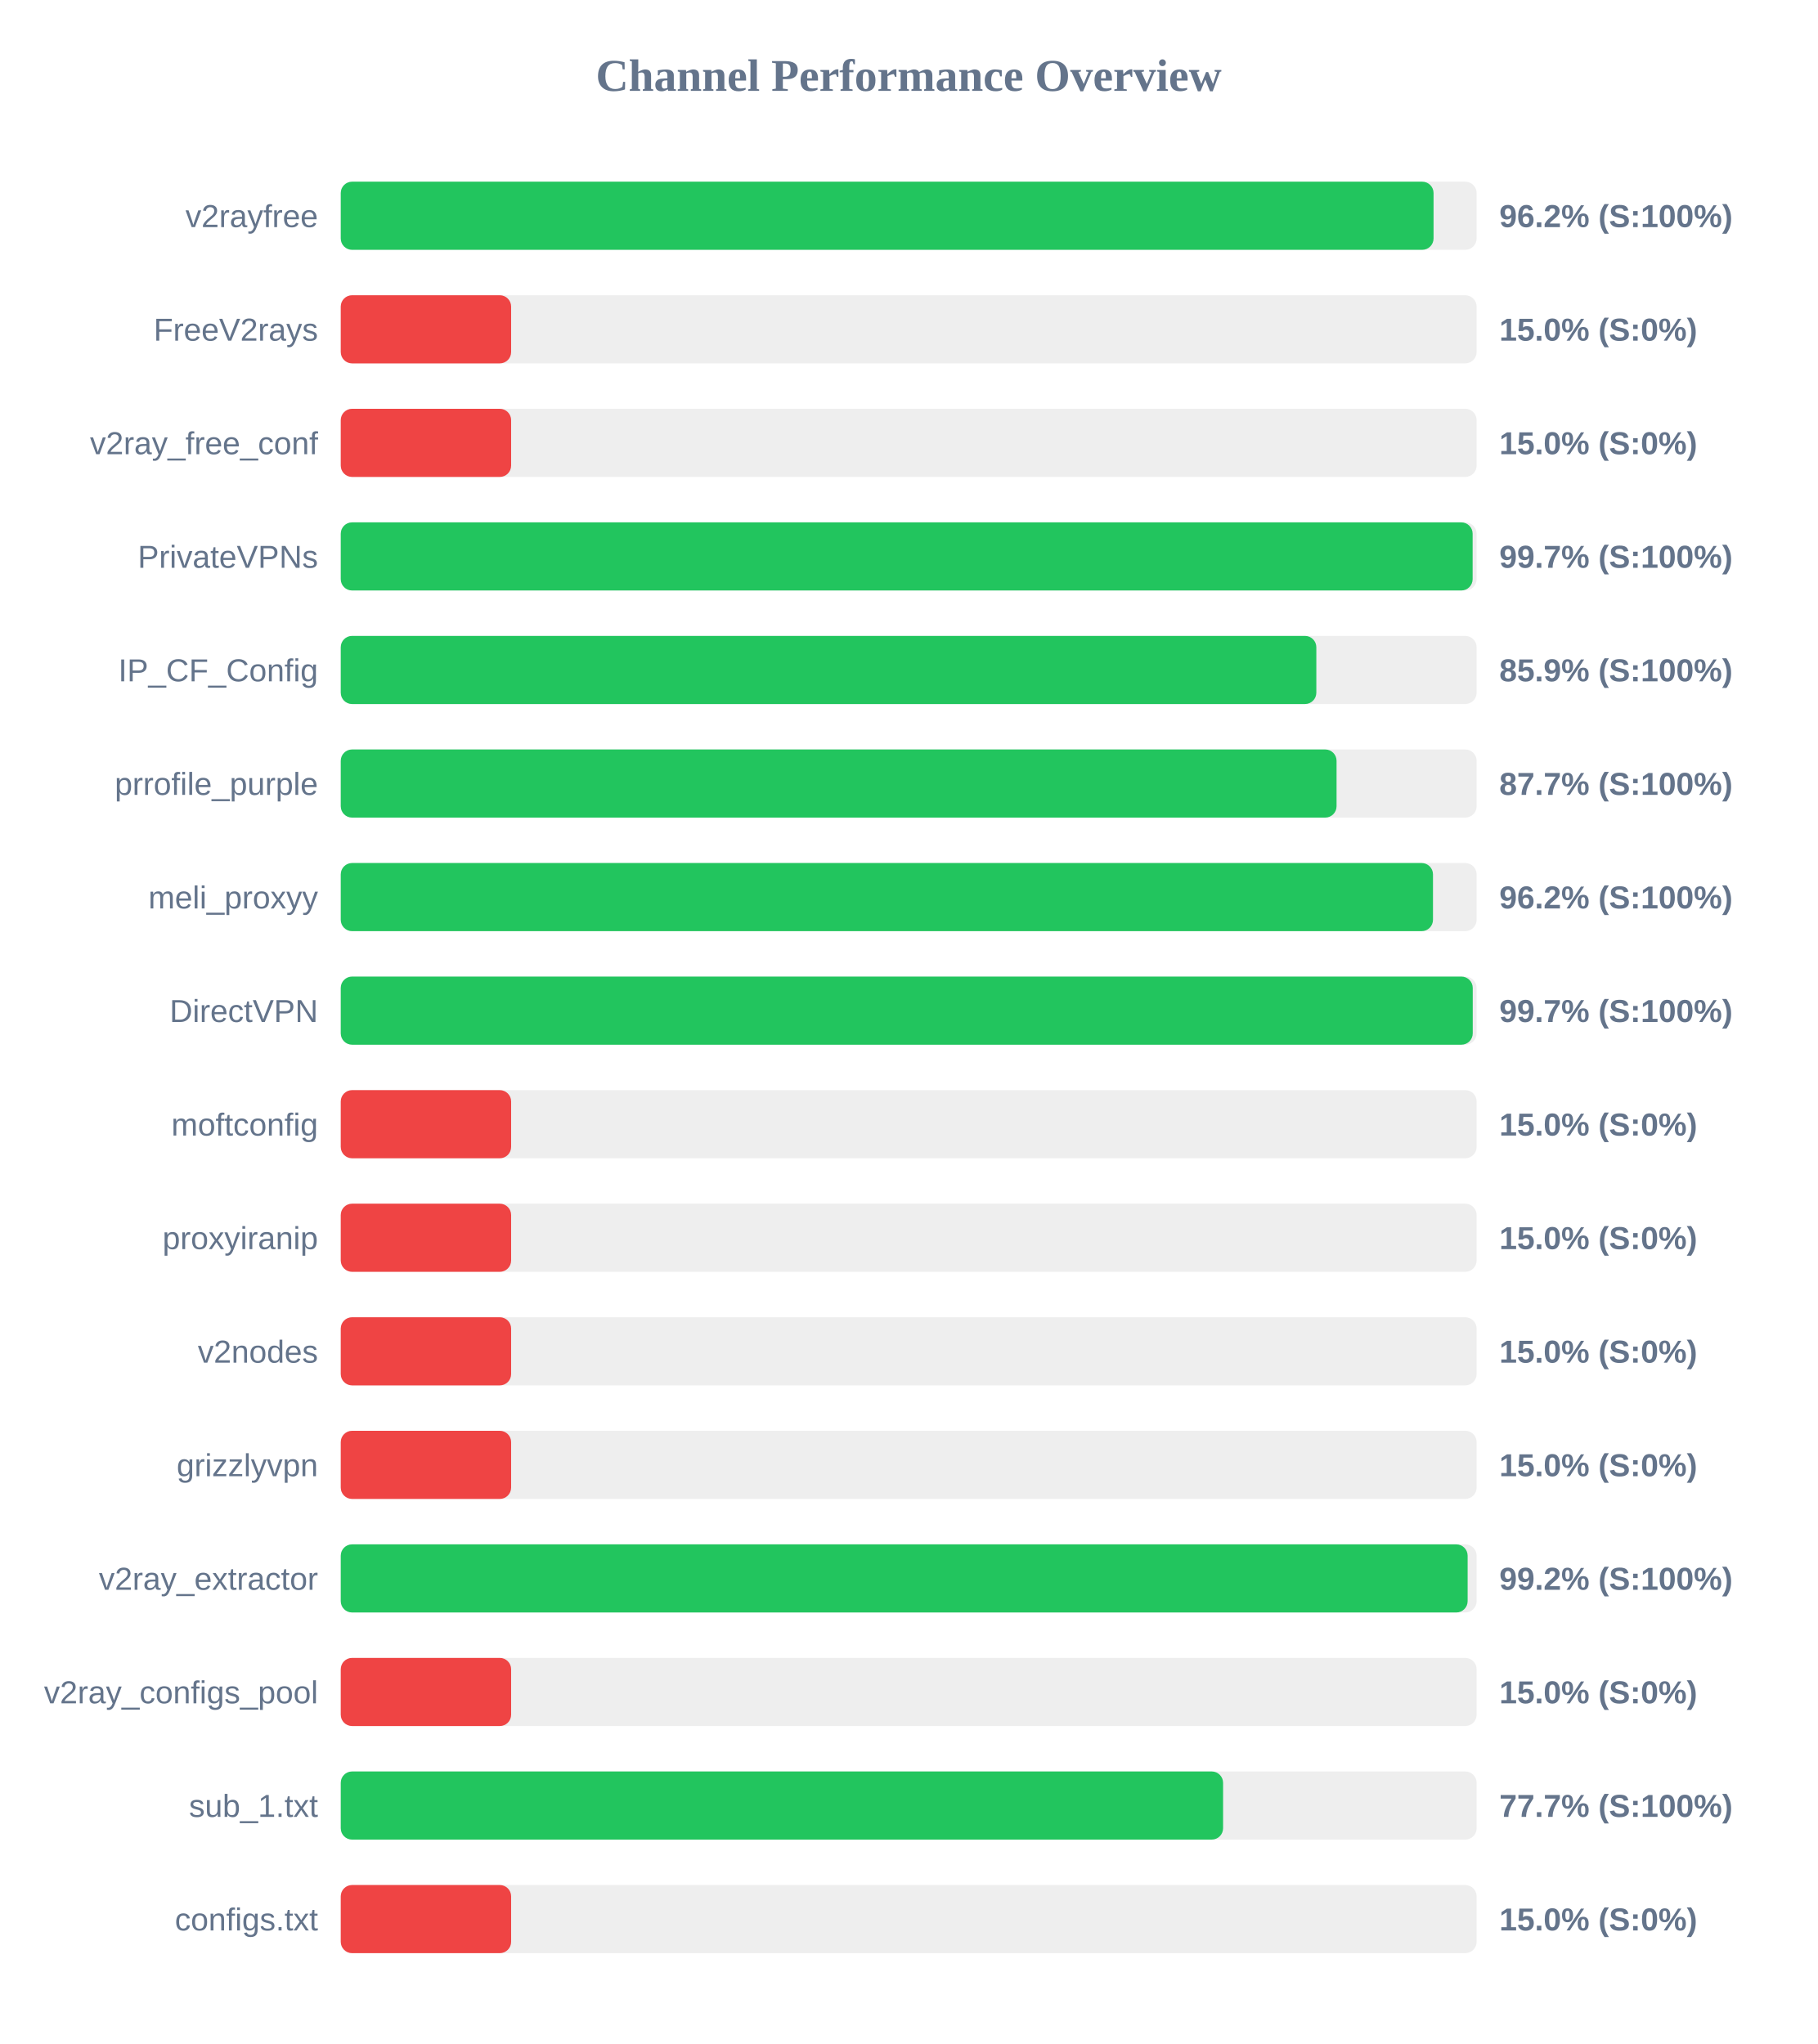
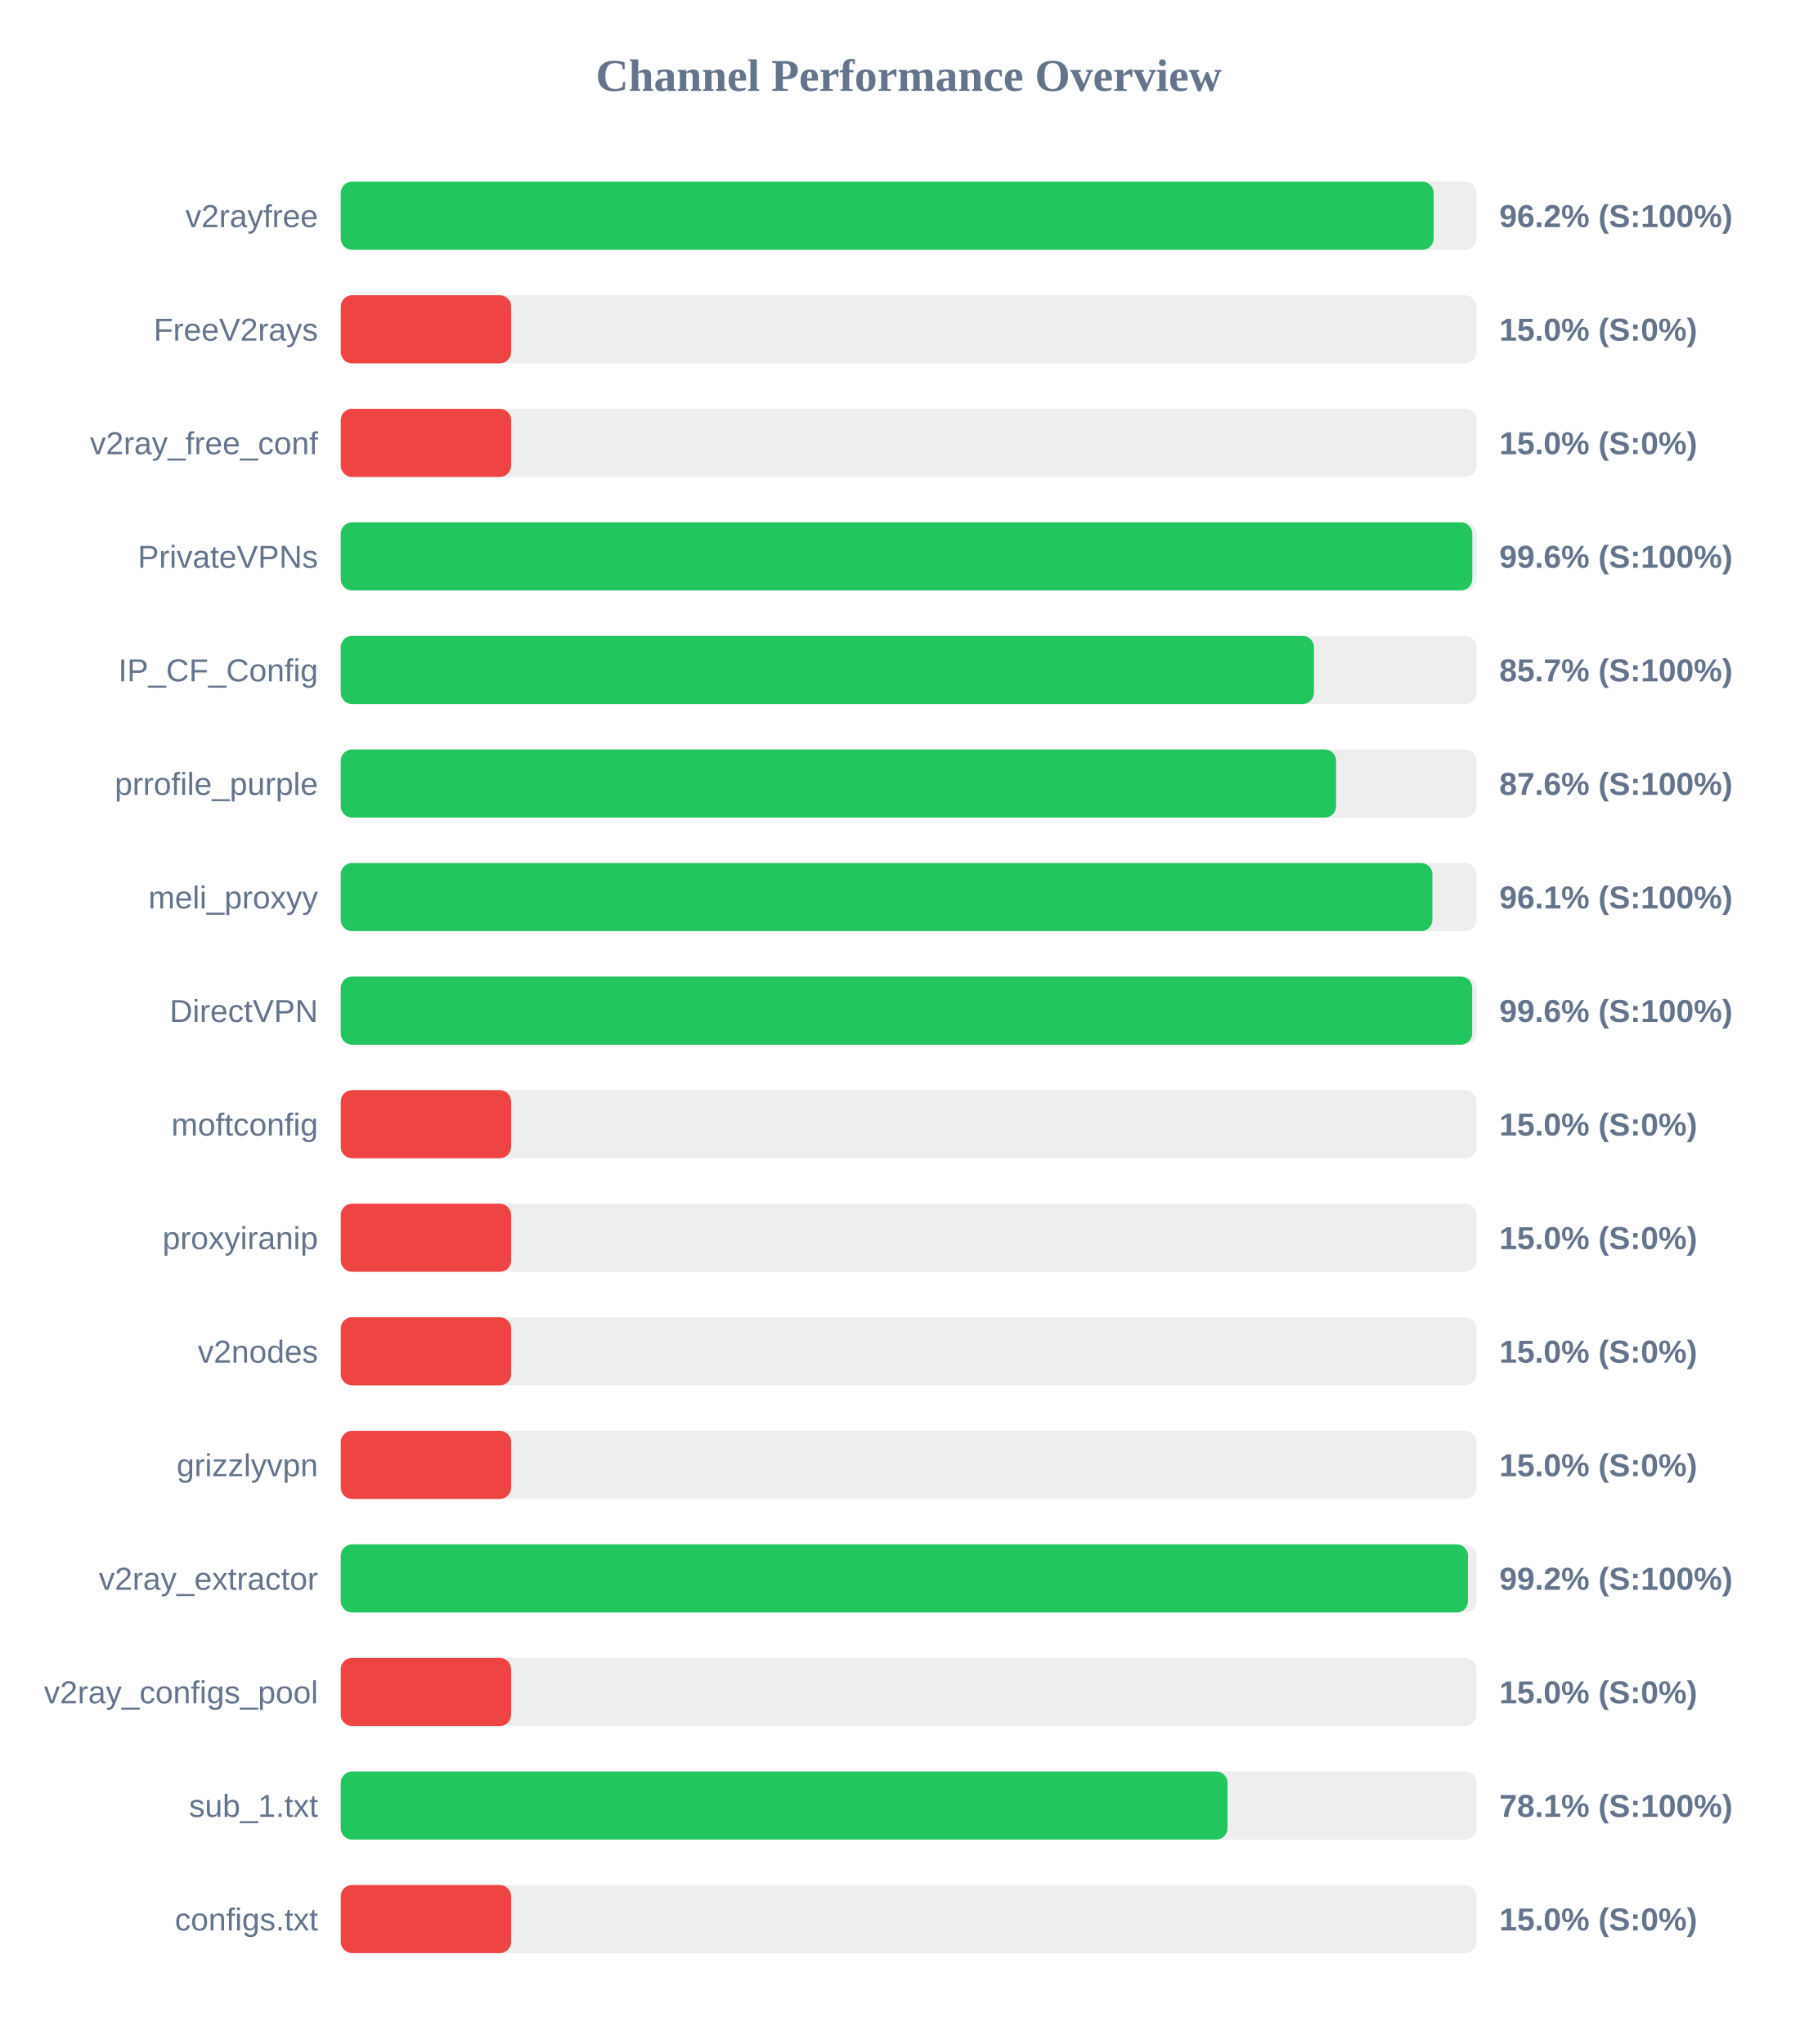
<svg xmlns="http://www.w3.org/2000/svg" width="800" height="900" version="1.1">
  <style>
        .row { font: 14px Arial; fill: #64748b; }
        .score { font: bold 14px Arial; fill: #64748b; }
    </style>
  <text x="400" y="40" text-anchor="middle" font-size="20px" font-weight="bold" fill="#64748b">Channel Performance Overview</text>
  <rect x="150" y="80" width="500" height="30" fill="#eee" rx="5" />
-   <rect x="150" y="80" width="481.05" height="30" fill="#22c55e" rx="5" />
+   <rect x="150" y="80" width="481.1" height="30" fill="#22c55e" rx="5" />
  <text x="140" y="100" text-anchor="end" class="row">v2rayfree</text>
  <text x="660" y="100" text-anchor="start" class="score">96.2% (S:100%)</text>
  <rect x="150" y="130" width="500" height="30" fill="#eee" rx="5" />
  <rect x="150" y="130" width="75.0" height="30" fill="#ef4444" rx="5" />
  <text x="140" y="150" text-anchor="end" class="row">FreeV2rays</text>
  <text x="660" y="150" text-anchor="start" class="score">15.0% (S:0%)</text>
  <rect x="150" y="180" width="500" height="30" fill="#eee" rx="5" />
  <rect x="150" y="180" width="75.0" height="30" fill="#ef4444" rx="5" />
  <text x="140" y="200" text-anchor="end" class="row">v2ray_free_conf</text>
  <text x="660" y="200" text-anchor="start" class="score">15.0% (S:0%)</text>
  <rect x="150" y="230" width="500" height="30" fill="#eee" rx="5" />
-   <rect x="150" y="230" width="498.25" height="30" fill="#22c55e" rx="5" />
+   <rect x="150" y="230" width="498.1" height="30" fill="#22c55e" rx="5" />
  <text x="140" y="250" text-anchor="end" class="row">PrivateVPNs</text>
-   <text x="660" y="250" text-anchor="start" class="score">99.7% (S:100%)</text>
+   <text x="660" y="250" text-anchor="start" class="score">99.6% (S:100%)</text>
  <rect x="150" y="280" width="500" height="30" fill="#eee" rx="5" />
-   <rect x="150" y="280" width="429.45" height="30" fill="#22c55e" rx="5" />
+   <rect x="150" y="280" width="428.4" height="30" fill="#22c55e" rx="5" />
  <text x="140" y="300" text-anchor="end" class="row">IP_CF_Config</text>
-   <text x="660" y="300" text-anchor="start" class="score">85.9% (S:100%)</text>
+   <text x="660" y="300" text-anchor="start" class="score">85.7% (S:100%)</text>
  <rect x="150" y="330" width="500" height="30" fill="#eee" rx="5" />
-   <rect x="150" y="330" width="438.35" height="30" fill="#22c55e" rx="5" />
+   <rect x="150" y="330" width="438.15" height="30" fill="#22c55e" rx="5" />
  <text x="140" y="350" text-anchor="end" class="row">prrofile_purple</text>
-   <text x="660" y="350" text-anchor="start" class="score">87.7% (S:100%)</text>
+   <text x="660" y="350" text-anchor="start" class="score">87.6% (S:100%)</text>
  <rect x="150" y="380" width="500" height="30" fill="#eee" rx="5" />
-   <rect x="150" y="380" width="480.8" height="30" fill="#22c55e" rx="5" />
+   <rect x="150" y="380" width="480.55" height="30" fill="#22c55e" rx="5" />
  <text x="140" y="400" text-anchor="end" class="row">meli_proxyy</text>
-   <text x="660" y="400" text-anchor="start" class="score">96.2% (S:100%)</text>
+   <text x="660" y="400" text-anchor="start" class="score">96.1% (S:100%)</text>
  <rect x="150" y="430" width="500" height="30" fill="#eee" rx="5" />
-   <rect x="150" y="430" width="498.3" height="30" fill="#22c55e" rx="5" />
+   <rect x="150" y="430" width="498.05" height="30" fill="#22c55e" rx="5" />
  <text x="140" y="450" text-anchor="end" class="row">DirectVPN</text>
-   <text x="660" y="450" text-anchor="start" class="score">99.7% (S:100%)</text>
+   <text x="660" y="450" text-anchor="start" class="score">99.6% (S:100%)</text>
  <rect x="150" y="480" width="500" height="30" fill="#eee" rx="5" />
  <rect x="150" y="480" width="75.0" height="30" fill="#ef4444" rx="5" />
  <text x="140" y="500" text-anchor="end" class="row">moftconfig</text>
  <text x="660" y="500" text-anchor="start" class="score">15.0% (S:0%)</text>
  <rect x="150" y="530" width="500" height="30" fill="#eee" rx="5" />
  <rect x="150" y="530" width="75.0" height="30" fill="#ef4444" rx="5" />
  <text x="140" y="550" text-anchor="end" class="row">proxyiranip</text>
  <text x="660" y="550" text-anchor="start" class="score">15.0% (S:0%)</text>
  <rect x="150" y="580" width="500" height="30" fill="#eee" rx="5" />
  <rect x="150" y="580" width="75.0" height="30" fill="#ef4444" rx="5" />
  <text x="140" y="600" text-anchor="end" class="row">v2nodes</text>
  <text x="660" y="600" text-anchor="start" class="score">15.0% (S:0%)</text>
  <rect x="150" y="630" width="500" height="30" fill="#eee" rx="5" />
  <rect x="150" y="630" width="75.0" height="30" fill="#ef4444" rx="5" />
  <text x="140" y="650" text-anchor="end" class="row">grizzlyvpn</text>
  <text x="660" y="650" text-anchor="start" class="score">15.0% (S:0%)</text>
  <rect x="150" y="680" width="500" height="30" fill="#eee" rx="5" />
-   <rect x="150" y="680" width="496.05" height="30" fill="#22c55e" rx="5" />
+   <rect x="150" y="680" width="496.2" height="30" fill="#22c55e" rx="5" />
  <text x="140" y="700" text-anchor="end" class="row">v2ray_extractor</text>
  <text x="660" y="700" text-anchor="start" class="score">99.2% (S:100%)</text>
  <rect x="150" y="730" width="500" height="30" fill="#eee" rx="5" />
  <rect x="150" y="730" width="75.0" height="30" fill="#ef4444" rx="5" />
  <text x="140" y="750" text-anchor="end" class="row">v2ray_configs_pool</text>
  <text x="660" y="750" text-anchor="start" class="score">15.0% (S:0%)</text>
  <rect x="150" y="780" width="500" height="30" fill="#eee" rx="5" />
-   <rect x="150" y="780" width="388.4" height="30" fill="#22c55e" rx="5" />
+   <rect x="150" y="780" width="390.35" height="30" fill="#22c55e" rx="5" />
  <text x="140" y="800" text-anchor="end" class="row">sub_1.txt</text>
-   <text x="660" y="800" text-anchor="start" class="score">77.7% (S:100%)</text>
+   <text x="660" y="800" text-anchor="start" class="score">78.1% (S:100%)</text>
  <rect x="150" y="830" width="500" height="30" fill="#eee" rx="5" />
  <rect x="150" y="830" width="75.0" height="30" fill="#ef4444" rx="5" />
  <text x="140" y="850" text-anchor="end" class="row">configs.txt</text>
  <text x="660" y="850" text-anchor="start" class="score">15.0% (S:0%)</text>
</svg>
